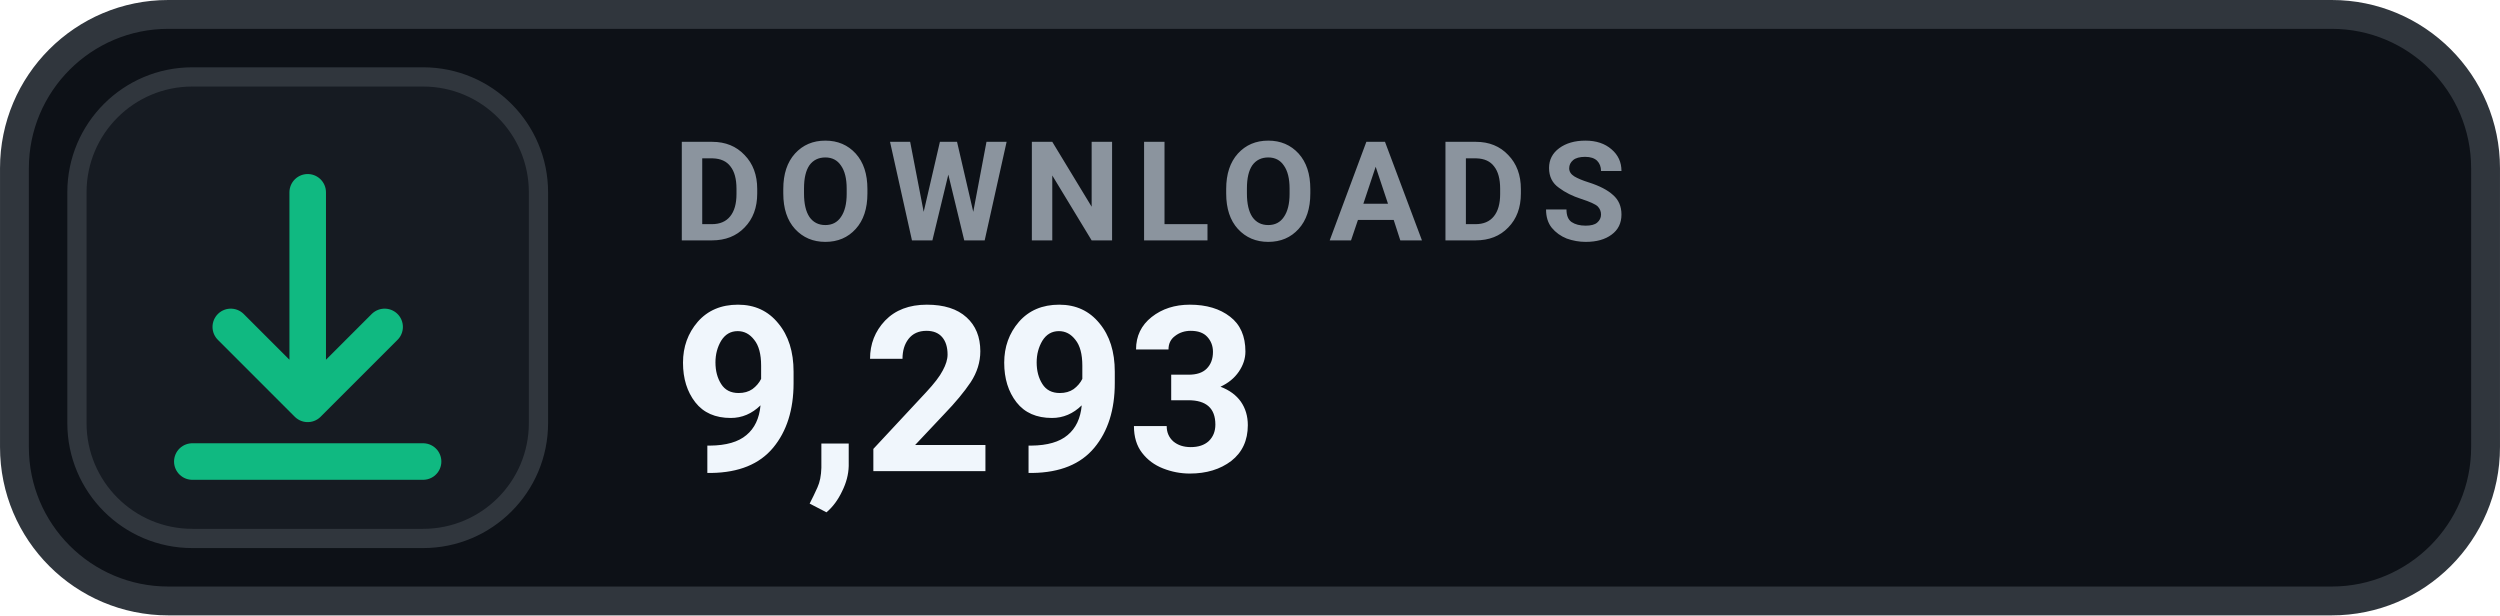
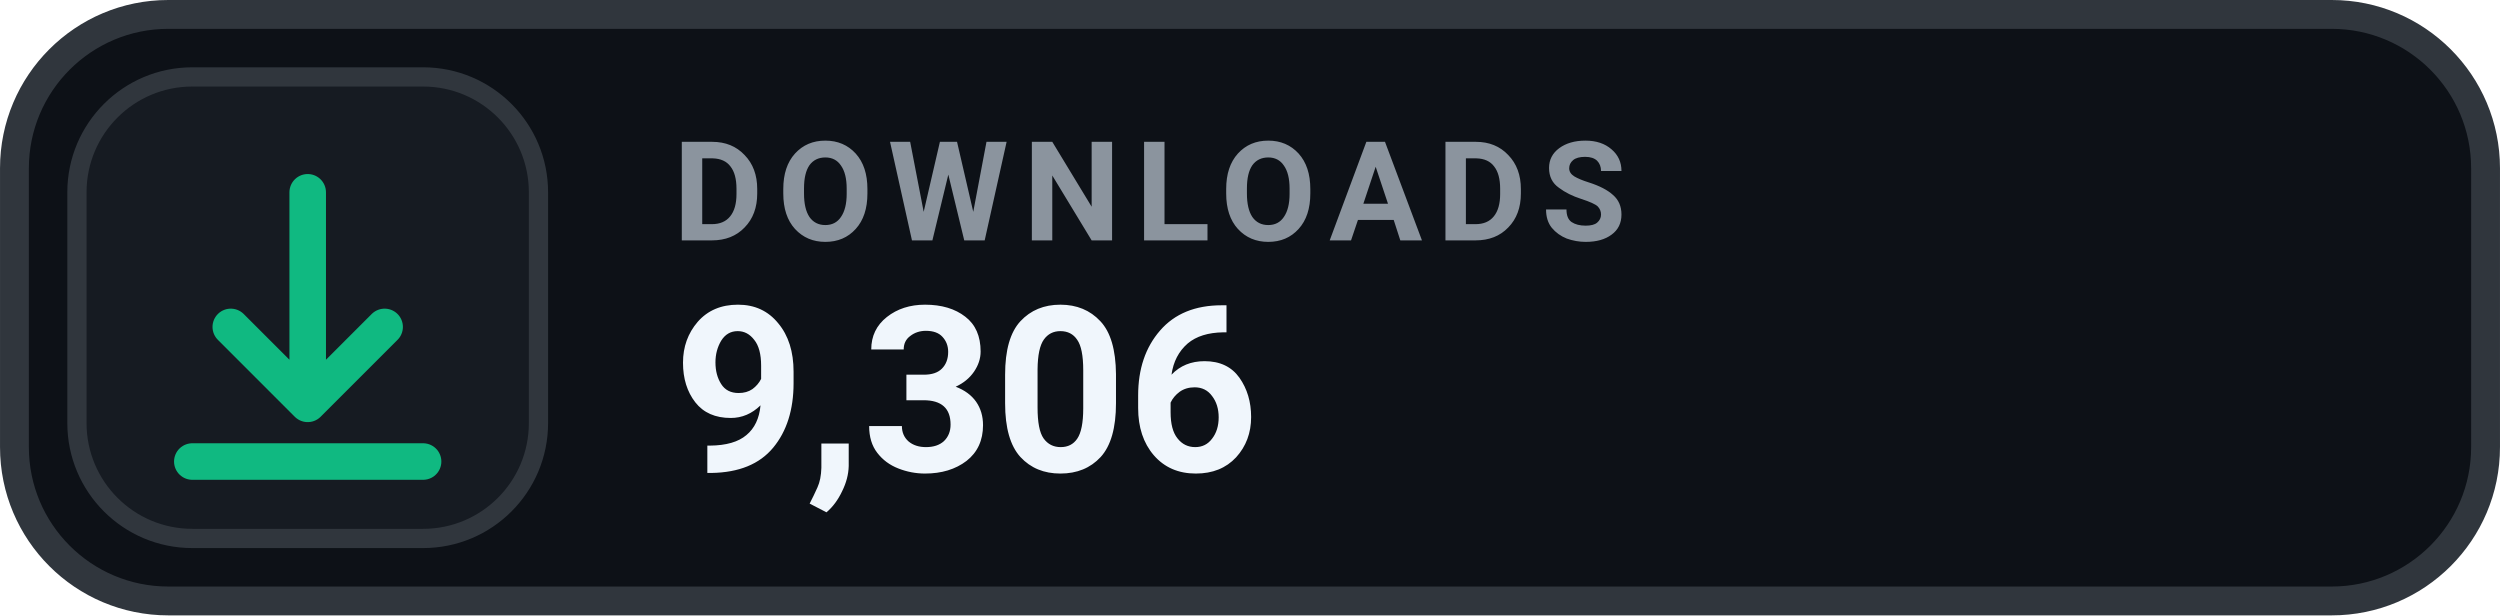
- <svg xmlns="http://www.w3.org/2000/svg" width="126" height="31.015" viewBox="0 0 130 32" role="img" aria-label="DOWNLOADS 9,293">
+ <svg xmlns="http://www.w3.org/2000/svg" width="126" height="31.015" viewBox="0 0 130 32" role="img" aria-label="DOWNLOADS 9,306">
  <rect x=".75" y=".75" width="128.5" height="30.5" rx="8" fill="#0D1117" stroke="#30363D" stroke-width="1.5" />
  <rect x="4" y="4" width="24" height="24" rx="6" fill="#161B22" stroke="#30363D" stroke-width="1" />
  <g transform="translate(16 16)" style="color:#10B981;">
    <path d="M0 -6 v11 m0 0 l4 -4 m-4 4 l-4 -4 M-6 8 h12" fill="none" stroke="currentColor" stroke-width="1.9" stroke-linecap="round" stroke-linejoin="round" />
  </g>
  <text x="35" y="12.5" fill="#8B949E" font-family="-apple-system,BlinkMacSystemFont,'Segoe UI',Roboto,Helvetica,Arial,sans-serif" font-size="7.2" font-weight="700" letter-spacing=".75">DOWNLOADS</text>
-   <text x="35" y="24.5" fill="#F0F6FC" font-family="-apple-system,BlinkMacSystemFont,'Segoe UI',Roboto,Helvetica,Arial,sans-serif" font-size="12" font-weight="700">9,293</text>
+   <text x="35" y="24.5" fill="#F0F6FC" font-family="-apple-system,BlinkMacSystemFont,'Segoe UI',Roboto,Helvetica,Arial,sans-serif" font-size="12" font-weight="700">9,306</text>
</svg>
